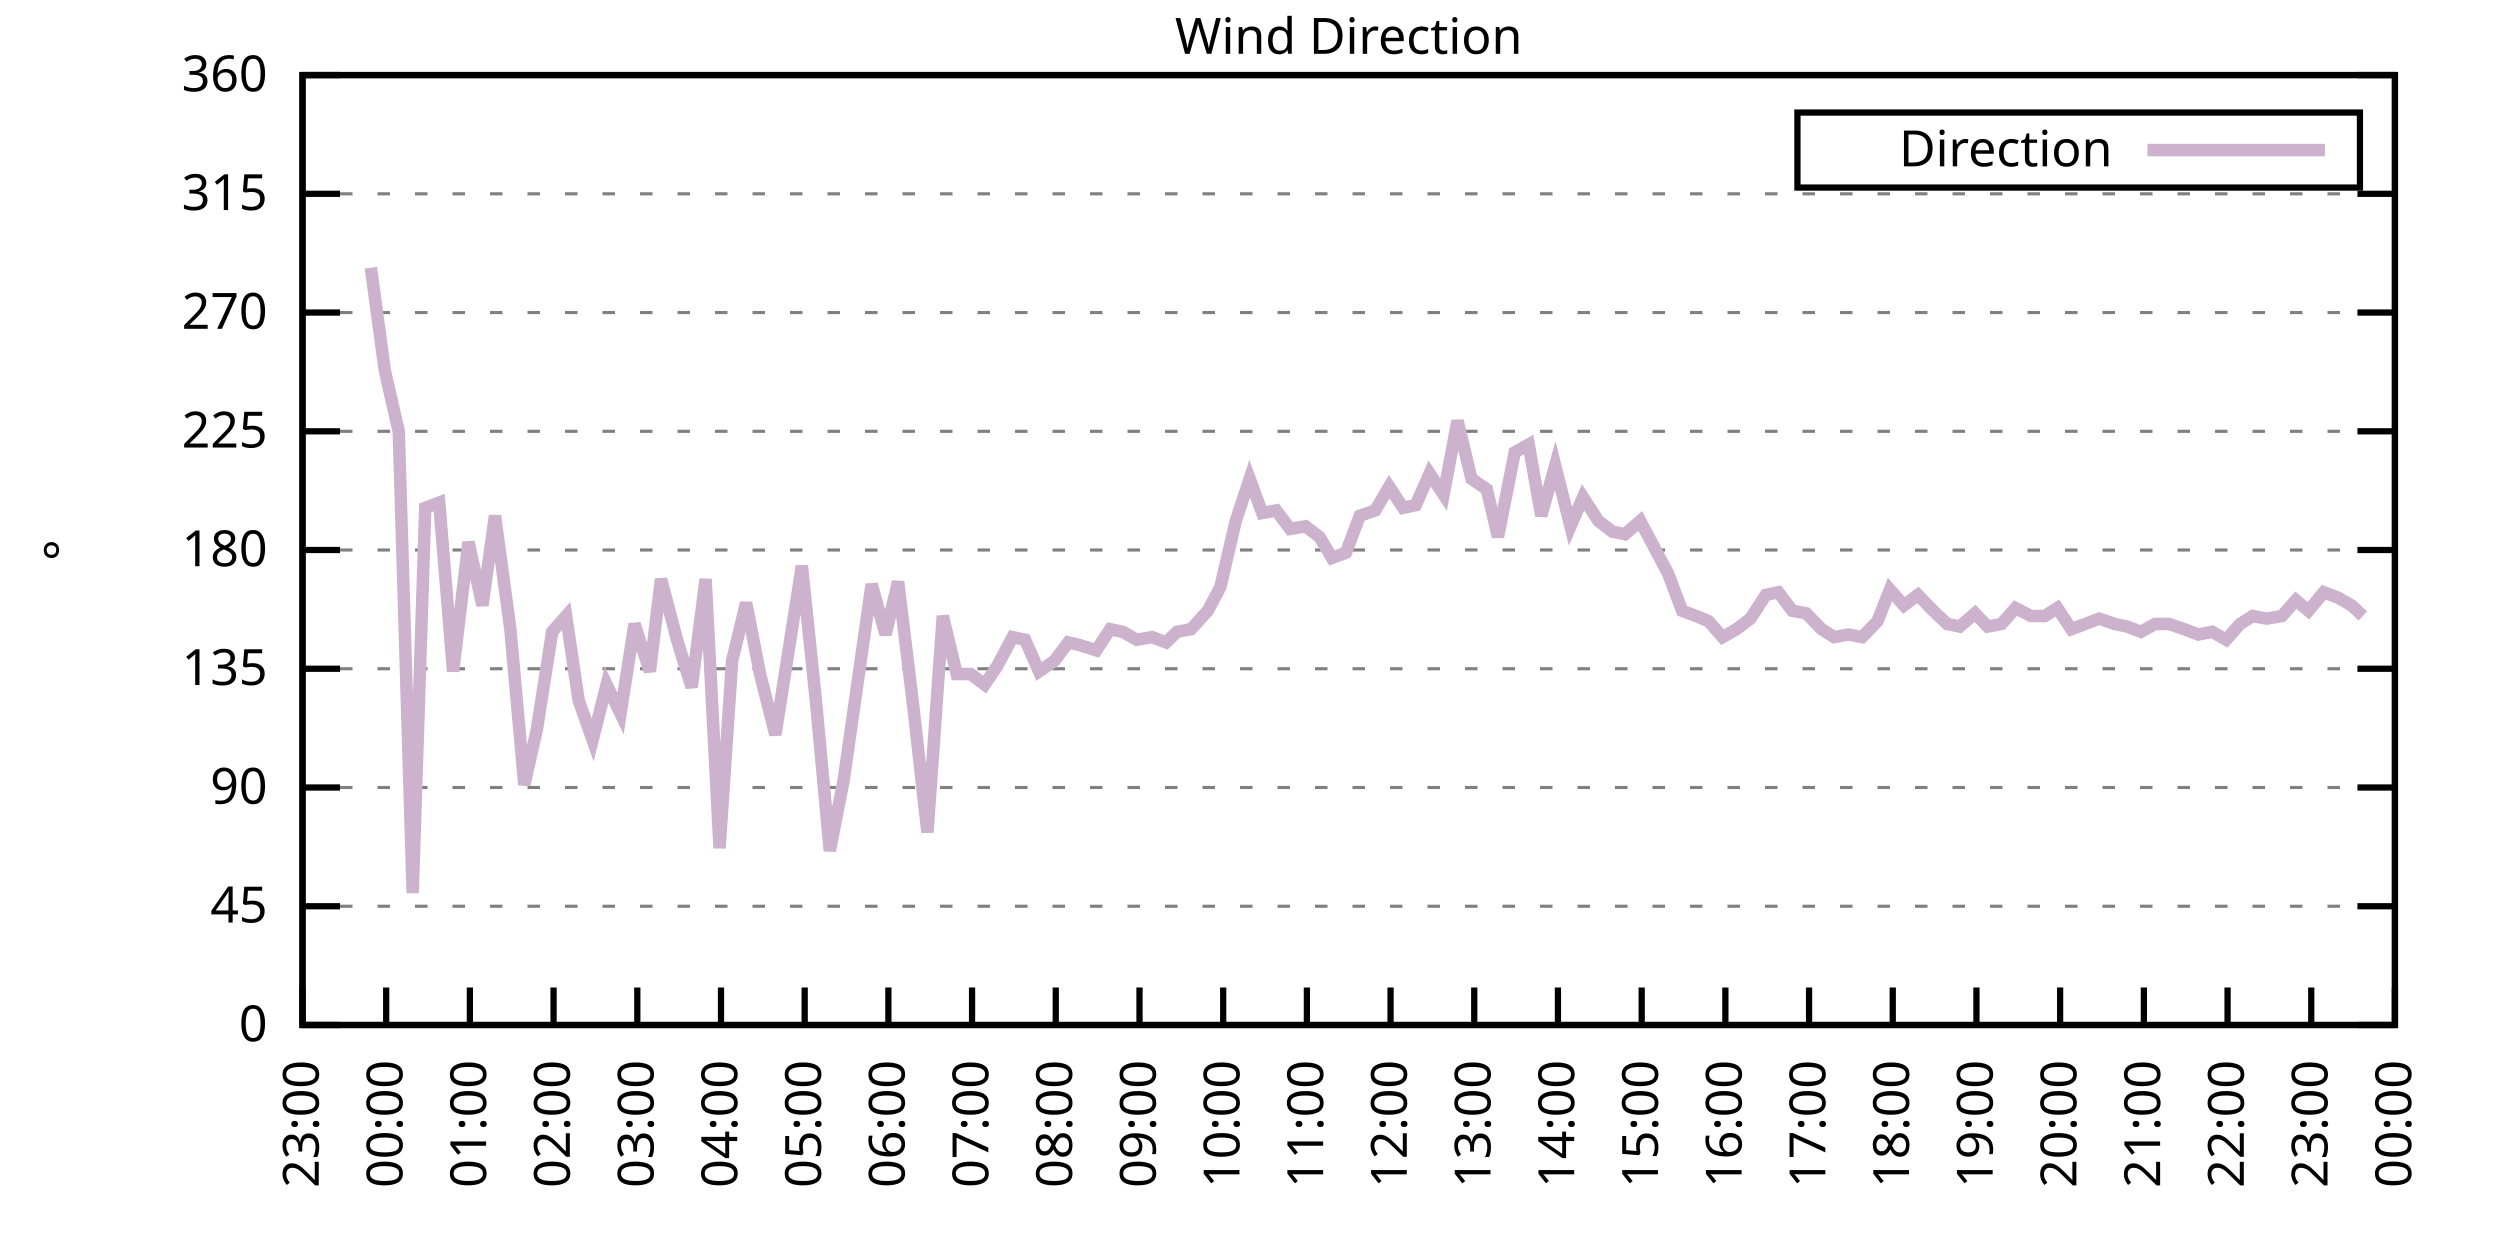
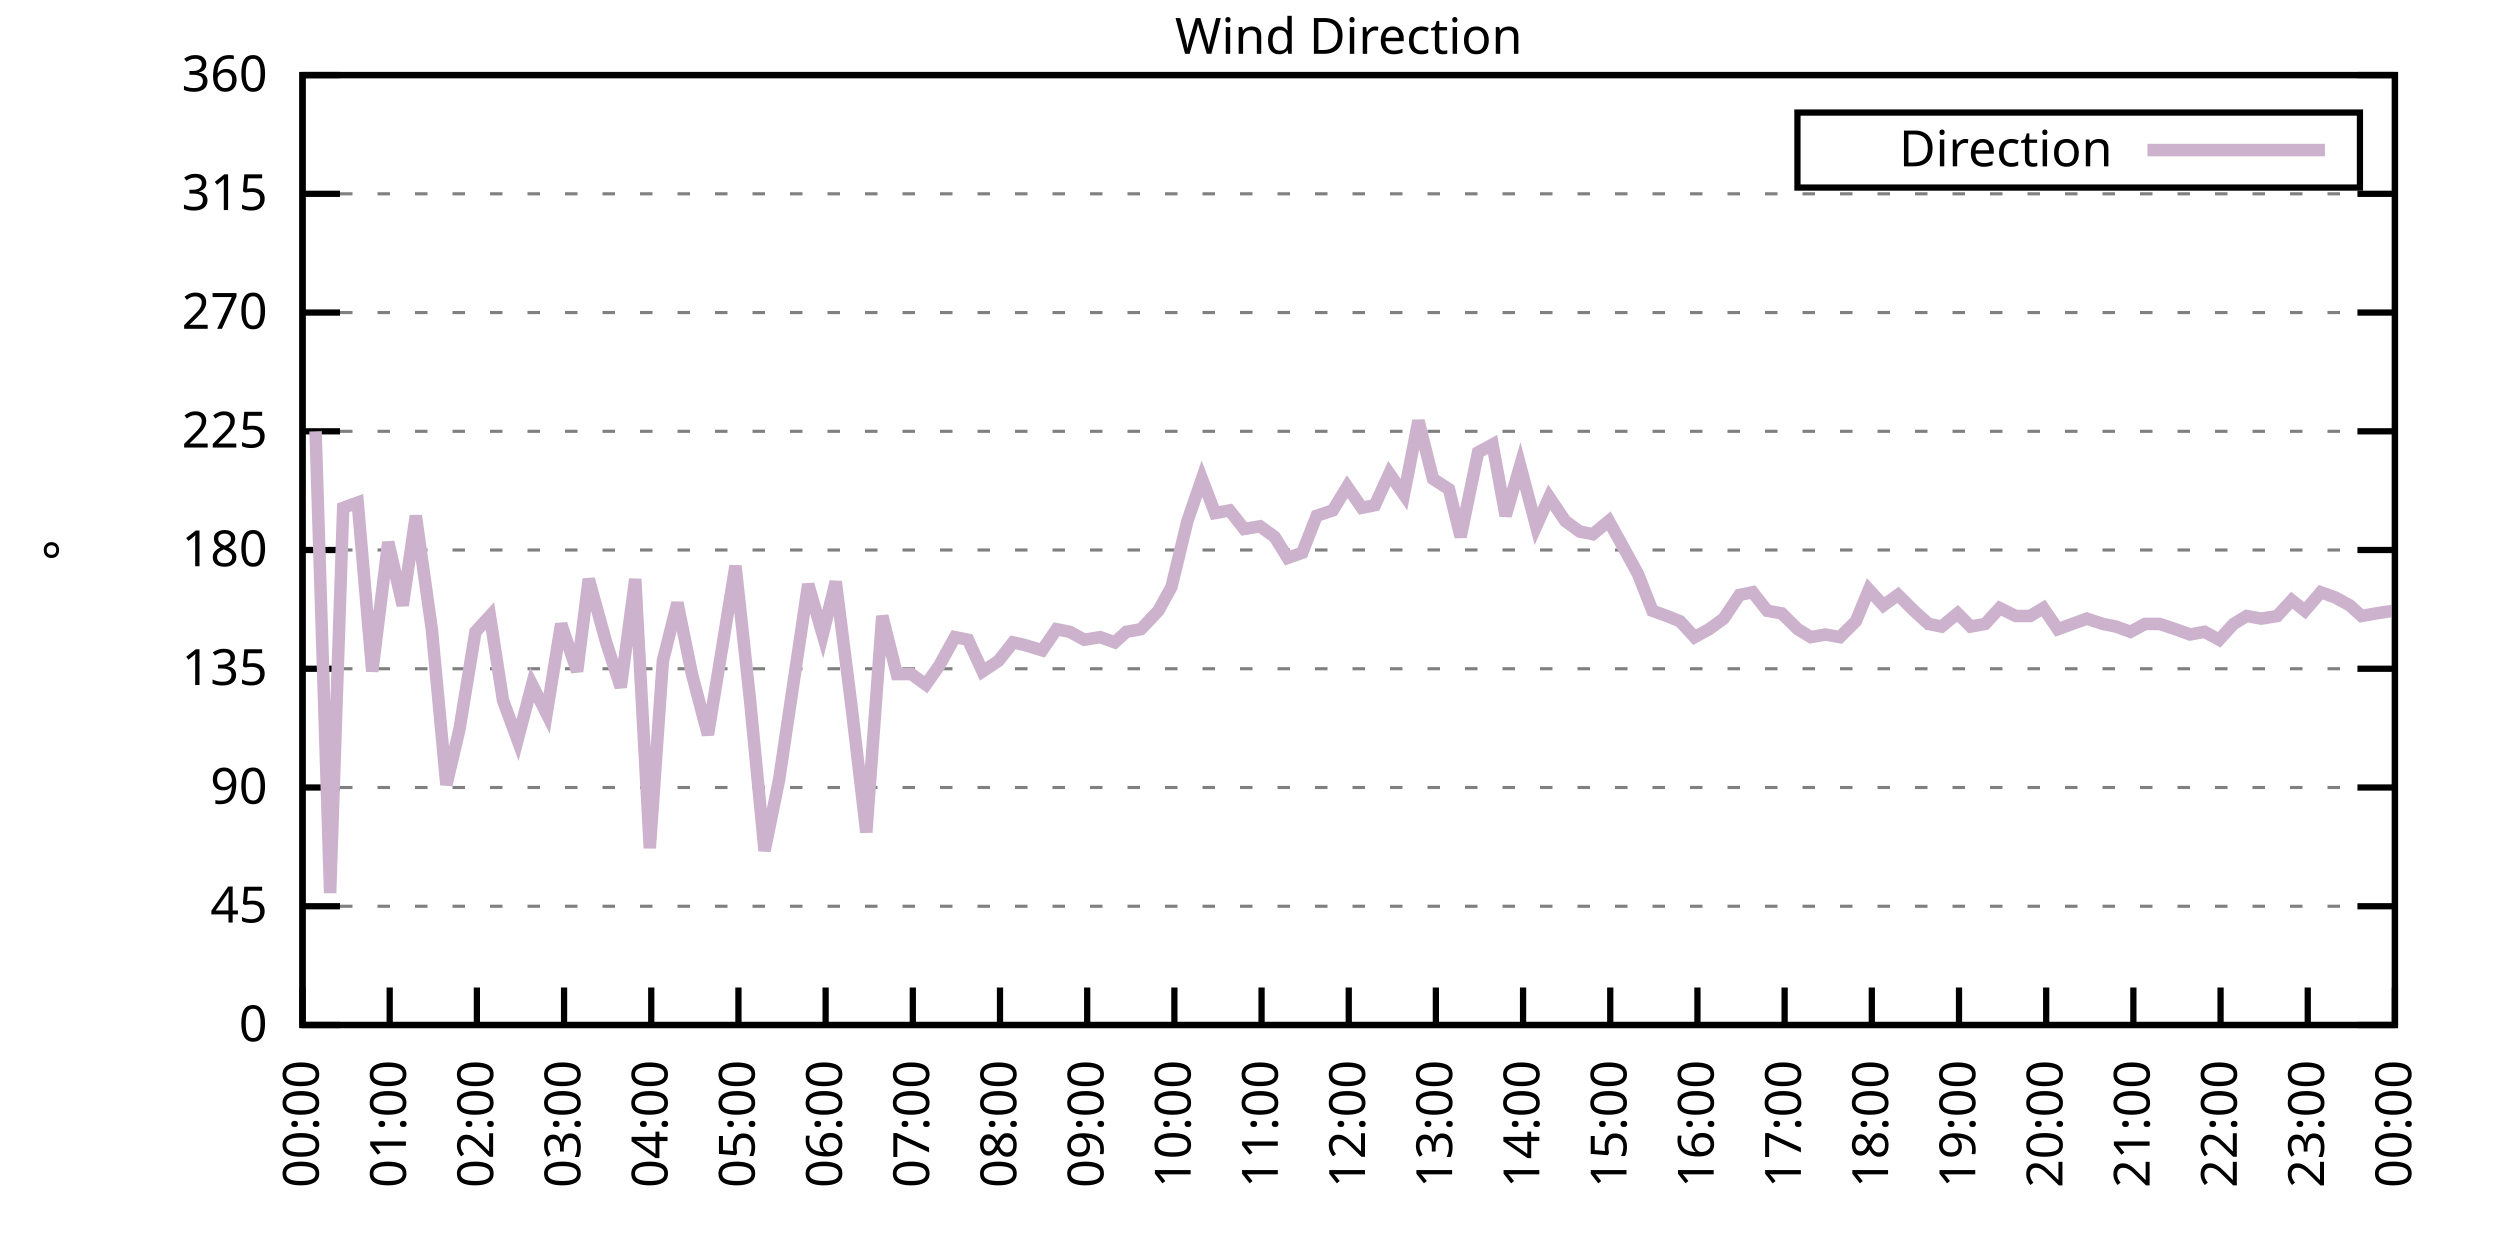
<svg xmlns="http://www.w3.org/2000/svg" xmlns:xlink="http://www.w3.org/1999/xlink" width="400" height="200" viewBox="0 0 400 200">
  <g id="gnuplot_canvas">
    <rect x="0" y="0" width="400" height="200" fill="none" />
    <defs>
      <circle id="gpDot" r="0.5" stroke-width="0.5" stroke="currentColor" />
      <path id="gpPt0" stroke-width="0.333" stroke="currentColor" d="M-1,0 h2 M0,-1 v2" />
      <path id="gpPt1" stroke-width="0.333" stroke="currentColor" d="M-1,-1 L1,1 M1,-1 L-1,1" />
      <path id="gpPt2" stroke-width="0.333" stroke="currentColor" d="M-1,0 L1,0 M0,-1 L0,1 M-1,-1 L1,1 M-1,1 L1,-1" />
      <rect id="gpPt3" stroke-width="0.333" stroke="currentColor" x="-1" y="-1" width="2" height="2" />
      <rect id="gpPt4" stroke-width="0.333" stroke="currentColor" fill="currentColor" x="-1" y="-1" width="2" height="2" />
      <circle id="gpPt5" stroke-width="0.333" stroke="currentColor" cx="0" cy="0" r="1" />
      <use xlink:href="#gpPt5" id="gpPt6" fill="currentColor" stroke="none" />
      <path id="gpPt7" stroke-width="0.333" stroke="currentColor" d="M0,-1.33 L-1.33,0.67 L1.33,0.67 z" />
      <use xlink:href="#gpPt7" id="gpPt8" fill="currentColor" stroke="none" />
      <use xlink:href="#gpPt7" id="gpPt9" stroke="currentColor" transform="rotate(180)" />
      <use xlink:href="#gpPt9" id="gpPt10" fill="currentColor" stroke="none" />
      <use xlink:href="#gpPt3" id="gpPt11" stroke="currentColor" transform="rotate(45)" />
      <use xlink:href="#gpPt11" id="gpPt12" fill="currentColor" stroke="none" />
      <path id="gpPt13" stroke-width="0.333" stroke="currentColor" d="M0,1.330 L1.265,0.411 L0.782,-1.067 L-0.782,-1.076 L-1.265,0.411 z" />
      <use xlink:href="#gpPt13" id="gpPt14" fill="currentColor" stroke="none" />
      <filter id="textbox" filterUnits="objectBoundingBox" x="0" y="0" height="1" width="1">
        <feFlood flood-color="white" flood-opacity="1" result="bgnd" />
        <feComposite in="SourceGraphic" in2="bgnd" operator="atop" />
      </filter>
      <filter id="greybox" filterUnits="objectBoundingBox" x="0" y="0" height="1" width="1">
        <feFlood flood-color="lightgrey" flood-opacity="1" result="grey" />
        <feComposite in="SourceGraphic" in2="grey" operator="atop" />
      </filter>
    </defs>
    <g fill="none" color="white" stroke="currentColor" stroke-width="1.00" stroke-linecap="butt" stroke-linejoin="miter">
</g>
    <g fill="none" color="black" stroke="currentColor" stroke-width="1.00" stroke-linecap="butt" stroke-linejoin="miter">
      <g stroke="none" shape-rendering="crispEdges">
        <polygon fill="rgb(255, 255, 255)" points="48.40,164.00 383.18,164.00 383.18,12.02 48.40,12.02 " />
      </g>
    </g>
    <g fill="none" color="black" stroke="currentColor" stroke-width="1.00" stroke-linecap="butt" stroke-linejoin="miter">
</g>
    <g fill="none" color="black" stroke="black" stroke-width="0.50" stroke-linecap="butt" stroke-linejoin="miter">
</g>
    <g fill="none" color="gray" stroke="currentColor" stroke-width="0.50" stroke-linecap="butt" stroke-linejoin="miter">
      <path stroke="gray" stroke-dasharray="2,4" class="gridline" d="M48.40,164.00 L383.19,164.00  " />
    </g>
    <g fill="none" color="gray" stroke="gray" stroke-width="1.00" stroke-linecap="butt" stroke-linejoin="miter">
</g>
    <g fill="none" color="black" stroke="currentColor" stroke-width="1.00" stroke-linecap="butt" stroke-linejoin="miter">
      <path stroke="black" d="M48.40,164.00 L54.40,164.00 M383.19,164.00 L377.19,164.00  " />
      <g transform="translate(42.80,166.60)" stroke="none" fill="black" font-family="Sans" font-size="8.00" text-anchor="end">
        <text>
          <tspan font-family="Sans"> 0</tspan>
        </text>
      </g>
    </g>
    <g fill="none" color="black" stroke="currentColor" stroke-width="1.00" stroke-linecap="butt" stroke-linejoin="miter">
</g>
    <g fill="none" color="black" stroke="black" stroke-width="0.50" stroke-linecap="butt" stroke-linejoin="miter">
</g>
    <g fill="none" color="gray" stroke="currentColor" stroke-width="0.50" stroke-linecap="butt" stroke-linejoin="miter">
      <path stroke="gray" stroke-dasharray="2,4" class="gridline" d="M48.40,145.00 L383.19,145.00  " />
    </g>
    <g fill="none" color="gray" stroke="gray" stroke-width="1.00" stroke-linecap="butt" stroke-linejoin="miter">
</g>
    <g fill="none" color="black" stroke="currentColor" stroke-width="1.00" stroke-linecap="butt" stroke-linejoin="miter">
      <path stroke="black" d="M48.40,145.00 L54.40,145.00 M383.19,145.00 L377.19,145.00  " />
      <g transform="translate(42.80,147.60)" stroke="none" fill="black" font-family="Sans" font-size="8.00" text-anchor="end">
        <text>
          <tspan font-family="Sans"> 45</tspan>
        </text>
      </g>
    </g>
    <g fill="none" color="black" stroke="currentColor" stroke-width="1.00" stroke-linecap="butt" stroke-linejoin="miter">
</g>
    <g fill="none" color="black" stroke="black" stroke-width="0.50" stroke-linecap="butt" stroke-linejoin="miter">
</g>
    <g fill="none" color="gray" stroke="currentColor" stroke-width="0.50" stroke-linecap="butt" stroke-linejoin="miter">
      <path stroke="gray" stroke-dasharray="2,4" class="gridline" d="M48.40,126.00 L383.19,126.00  " />
    </g>
    <g fill="none" color="gray" stroke="gray" stroke-width="1.00" stroke-linecap="butt" stroke-linejoin="miter">
</g>
    <g fill="none" color="black" stroke="currentColor" stroke-width="1.00" stroke-linecap="butt" stroke-linejoin="miter">
      <path stroke="black" d="M48.40,126.00 L54.40,126.00 M383.19,126.00 L377.19,126.00  " />
      <g transform="translate(42.80,128.60)" stroke="none" fill="black" font-family="Sans" font-size="8.00" text-anchor="end">
        <text>
          <tspan font-family="Sans"> 90</tspan>
        </text>
      </g>
    </g>
    <g fill="none" color="black" stroke="currentColor" stroke-width="1.00" stroke-linecap="butt" stroke-linejoin="miter">
</g>
    <g fill="none" color="black" stroke="black" stroke-width="0.50" stroke-linecap="butt" stroke-linejoin="miter">
</g>
    <g fill="none" color="gray" stroke="currentColor" stroke-width="0.50" stroke-linecap="butt" stroke-linejoin="miter">
      <path stroke="gray" stroke-dasharray="2,4" class="gridline" d="M48.40,107.00 L383.19,107.00  " />
    </g>
    <g fill="none" color="gray" stroke="gray" stroke-width="1.00" stroke-linecap="butt" stroke-linejoin="miter">
</g>
    <g fill="none" color="black" stroke="currentColor" stroke-width="1.00" stroke-linecap="butt" stroke-linejoin="miter">
      <path stroke="black" d="M48.40,107.00 L54.40,107.00 M383.19,107.00 L377.19,107.00  " />
      <g transform="translate(42.80,109.60)" stroke="none" fill="black" font-family="Sans" font-size="8.00" text-anchor="end">
        <text>
          <tspan font-family="Sans"> 135</tspan>
        </text>
      </g>
    </g>
    <g fill="none" color="black" stroke="currentColor" stroke-width="1.00" stroke-linecap="butt" stroke-linejoin="miter">
</g>
    <g fill="none" color="black" stroke="black" stroke-width="0.50" stroke-linecap="butt" stroke-linejoin="miter">
</g>
    <g fill="none" color="gray" stroke="currentColor" stroke-width="0.50" stroke-linecap="butt" stroke-linejoin="miter">
      <path stroke="gray" stroke-dasharray="2,4" class="gridline" d="M48.40,88.00 L383.19,88.00  " />
    </g>
    <g fill="none" color="gray" stroke="gray" stroke-width="1.00" stroke-linecap="butt" stroke-linejoin="miter">
</g>
    <g fill="none" color="black" stroke="currentColor" stroke-width="1.00" stroke-linecap="butt" stroke-linejoin="miter">
      <path stroke="black" d="M48.40,88.00 L54.40,88.00 M383.19,88.00 L377.19,88.00  " />
      <g transform="translate(42.80,90.60)" stroke="none" fill="black" font-family="Sans" font-size="8.00" text-anchor="end">
        <text>
          <tspan font-family="Sans"> 180</tspan>
        </text>
      </g>
    </g>
    <g fill="none" color="black" stroke="currentColor" stroke-width="1.00" stroke-linecap="butt" stroke-linejoin="miter">
</g>
    <g fill="none" color="black" stroke="black" stroke-width="0.50" stroke-linecap="butt" stroke-linejoin="miter">
</g>
    <g fill="none" color="gray" stroke="currentColor" stroke-width="0.50" stroke-linecap="butt" stroke-linejoin="miter">
      <path stroke="gray" stroke-dasharray="2,4" class="gridline" d="M48.40,69.01 L383.19,69.01  " />
    </g>
    <g fill="none" color="gray" stroke="gray" stroke-width="1.00" stroke-linecap="butt" stroke-linejoin="miter">
</g>
    <g fill="none" color="black" stroke="currentColor" stroke-width="1.00" stroke-linecap="butt" stroke-linejoin="miter">
      <path stroke="black" d="M48.40,69.01 L54.40,69.01 M383.19,69.01 L377.19,69.01  " />
      <g transform="translate(42.80,71.61)" stroke="none" fill="black" font-family="Sans" font-size="8.00" text-anchor="end">
        <text>
          <tspan font-family="Sans"> 225</tspan>
        </text>
      </g>
    </g>
    <g fill="none" color="black" stroke="currentColor" stroke-width="1.00" stroke-linecap="butt" stroke-linejoin="miter">
</g>
    <g fill="none" color="black" stroke="black" stroke-width="0.50" stroke-linecap="butt" stroke-linejoin="miter">
</g>
    <g fill="none" color="gray" stroke="currentColor" stroke-width="0.50" stroke-linecap="butt" stroke-linejoin="miter">
      <path stroke="gray" stroke-dasharray="2,4" class="gridline" d="M48.40,50.01 L383.19,50.01  " />
    </g>
    <g fill="none" color="gray" stroke="gray" stroke-width="1.00" stroke-linecap="butt" stroke-linejoin="miter">
</g>
    <g fill="none" color="black" stroke="currentColor" stroke-width="1.00" stroke-linecap="butt" stroke-linejoin="miter">
      <path stroke="black" d="M48.40,50.01 L54.40,50.01 M383.19,50.01 L377.19,50.01  " />
      <g transform="translate(42.80,52.61)" stroke="none" fill="black" font-family="Sans" font-size="8.00" text-anchor="end">
        <text>
          <tspan font-family="Sans"> 270</tspan>
        </text>
      </g>
    </g>
    <g fill="none" color="black" stroke="currentColor" stroke-width="1.00" stroke-linecap="butt" stroke-linejoin="miter">
</g>
    <g fill="none" color="black" stroke="black" stroke-width="0.50" stroke-linecap="butt" stroke-linejoin="miter">
</g>
    <g fill="none" color="gray" stroke="currentColor" stroke-width="0.50" stroke-linecap="butt" stroke-linejoin="miter">
      <path stroke="gray" stroke-dasharray="2,4" class="gridline" d="M48.40,31.01 L383.19,31.01  " />
    </g>
    <g fill="none" color="gray" stroke="gray" stroke-width="1.00" stroke-linecap="butt" stroke-linejoin="miter">
</g>
    <g fill="none" color="black" stroke="currentColor" stroke-width="1.00" stroke-linecap="butt" stroke-linejoin="miter">
      <path stroke="black" d="M48.40,31.01 L54.40,31.01 M383.19,31.01 L377.19,31.01  " />
      <g transform="translate(42.80,33.61)" stroke="none" fill="black" font-family="Sans" font-size="8.00" text-anchor="end">
        <text>
          <tspan font-family="Sans"> 315</tspan>
        </text>
      </g>
    </g>
    <g fill="none" color="black" stroke="currentColor" stroke-width="1.00" stroke-linecap="butt" stroke-linejoin="miter">
</g>
    <g fill="none" color="black" stroke="black" stroke-width="0.50" stroke-linecap="butt" stroke-linejoin="miter">
</g>
    <g fill="none" color="gray" stroke="currentColor" stroke-width="0.50" stroke-linecap="butt" stroke-linejoin="miter">
      <path stroke="gray" stroke-dasharray="2,4" class="gridline" d="M48.40,12.01 L383.19,12.01  " />
    </g>
    <g fill="none" color="gray" stroke="gray" stroke-width="1.00" stroke-linecap="butt" stroke-linejoin="miter">
</g>
    <g fill="none" color="black" stroke="currentColor" stroke-width="1.00" stroke-linecap="butt" stroke-linejoin="miter">
      <path stroke="black" d="M48.40,12.01 L54.40,12.01 M383.19,12.01 L377.19,12.01  " />
      <g transform="translate(42.80,14.61)" stroke="none" fill="black" font-family="Sans" font-size="8.00" text-anchor="end">
        <text>
          <tspan font-family="Sans"> 360</tspan>
        </text>
      </g>
    </g>
    <g fill="none" color="black" stroke="currentColor" stroke-width="1.00" stroke-linecap="butt" stroke-linejoin="miter">
      <path stroke="black" d="M48.40,164.00 L48.40,158.00  " />
      <g transform="translate(51.00,169.60) rotate(270.00)" stroke="none" fill="black" font-family="Sans" font-size="8.00" text-anchor="end">
        <text>
-           <tspan font-family="Sans">23:00</tspan>
-         </text>
-       </g>
-     </g>
-     <g fill="none" color="black" stroke="currentColor" stroke-width="1.00" stroke-linecap="butt" stroke-linejoin="miter">
-       <path stroke="black" d="M61.79,164.00 L61.79,158.00  " />
-       <g transform="translate(64.39,169.60) rotate(270.00)" stroke="none" fill="black" font-family="Sans" font-size="8.00" text-anchor="end">
-         <text>
          <tspan font-family="Sans">00:00</tspan>
        </text>
      </g>
    </g>
    <g fill="none" color="black" stroke="currentColor" stroke-width="1.00" stroke-linecap="butt" stroke-linejoin="miter">
-       <path stroke="black" d="M75.18,164.00 L75.18,158.00  " />
-       <g transform="translate(77.78,169.60) rotate(270.00)" stroke="none" fill="black" font-family="Sans" font-size="8.00" text-anchor="end">
+       <path stroke="black" d="M62.35,164.00 L62.35,158.00  " />
+       <g transform="translate(64.95,169.60) rotate(270.00)" stroke="none" fill="black" font-family="Sans" font-size="8.00" text-anchor="end">
        <text>
          <tspan font-family="Sans">01:00</tspan>
        </text>
      </g>
    </g>
    <g fill="none" color="black" stroke="currentColor" stroke-width="1.00" stroke-linecap="butt" stroke-linejoin="miter">
-       <path stroke="black" d="M88.57,164.00 L88.57,158.00  " />
-       <g transform="translate(91.17,169.60) rotate(270.00)" stroke="none" fill="black" font-family="Sans" font-size="8.00" text-anchor="end">
+       <path stroke="black" d="M76.30,164.00 L76.30,158.00  " />
+       <g transform="translate(78.90,169.60) rotate(270.00)" stroke="none" fill="black" font-family="Sans" font-size="8.00" text-anchor="end">
        <text>
          <tspan font-family="Sans">02:00</tspan>
        </text>
      </g>
    </g>
    <g fill="none" color="black" stroke="currentColor" stroke-width="1.00" stroke-linecap="butt" stroke-linejoin="miter">
-       <path stroke="black" d="M101.97,164.00 L101.97,158.00  " />
-       <g transform="translate(104.57,169.60) rotate(270.00)" stroke="none" fill="black" font-family="Sans" font-size="8.00" text-anchor="end">
+       <path stroke="black" d="M90.25,164.00 L90.25,158.00  " />
+       <g transform="translate(92.85,169.60) rotate(270.00)" stroke="none" fill="black" font-family="Sans" font-size="8.00" text-anchor="end">
        <text>
          <tspan font-family="Sans">03:00</tspan>
        </text>
      </g>
    </g>
    <g fill="none" color="black" stroke="currentColor" stroke-width="1.00" stroke-linecap="butt" stroke-linejoin="miter">
-       <path stroke="black" d="M115.36,164.00 L115.36,158.00  " />
-       <g transform="translate(117.96,169.60) rotate(270.00)" stroke="none" fill="black" font-family="Sans" font-size="8.00" text-anchor="end">
+       <path stroke="black" d="M104.20,164.00 L104.20,158.00  " />
+       <g transform="translate(106.80,169.60) rotate(270.00)" stroke="none" fill="black" font-family="Sans" font-size="8.00" text-anchor="end">
        <text>
          <tspan font-family="Sans">04:00</tspan>
        </text>
      </g>
    </g>
    <g fill="none" color="black" stroke="currentColor" stroke-width="1.00" stroke-linecap="butt" stroke-linejoin="miter">
-       <path stroke="black" d="M128.75,164.00 L128.75,158.00  " />
-       <g transform="translate(131.35,169.60) rotate(270.00)" stroke="none" fill="black" font-family="Sans" font-size="8.00" text-anchor="end">
+       <path stroke="black" d="M118.15,164.00 L118.15,158.00  " />
+       <g transform="translate(120.75,169.60) rotate(270.00)" stroke="none" fill="black" font-family="Sans" font-size="8.00" text-anchor="end">
        <text>
          <tspan font-family="Sans">05:00</tspan>
        </text>
      </g>
    </g>
    <g fill="none" color="black" stroke="currentColor" stroke-width="1.00" stroke-linecap="butt" stroke-linejoin="miter">
-       <path stroke="black" d="M142.14,164.00 L142.14,158.00  " />
-       <g transform="translate(144.74,169.60) rotate(270.00)" stroke="none" fill="black" font-family="Sans" font-size="8.00" text-anchor="end">
+       <path stroke="black" d="M132.10,164.00 L132.10,158.00  " />
+       <g transform="translate(134.70,169.60) rotate(270.00)" stroke="none" fill="black" font-family="Sans" font-size="8.00" text-anchor="end">
        <text>
          <tspan font-family="Sans">06:00</tspan>
        </text>
      </g>
    </g>
    <g fill="none" color="black" stroke="currentColor" stroke-width="1.00" stroke-linecap="butt" stroke-linejoin="miter">
-       <path stroke="black" d="M155.53,164.00 L155.53,158.00  " />
-       <g transform="translate(158.13,169.60) rotate(270.00)" stroke="none" fill="black" font-family="Sans" font-size="8.00" text-anchor="end">
+       <path stroke="black" d="M146.05,164.00 L146.05,158.00  " />
+       <g transform="translate(148.65,169.60) rotate(270.00)" stroke="none" fill="black" font-family="Sans" font-size="8.00" text-anchor="end">
        <text>
          <tspan font-family="Sans">07:00</tspan>
        </text>
      </g>
    </g>
    <g fill="none" color="black" stroke="currentColor" stroke-width="1.00" stroke-linecap="butt" stroke-linejoin="miter">
-       <path stroke="black" d="M168.92,164.00 L168.92,158.00  " />
-       <g transform="translate(171.52,169.60) rotate(270.00)" stroke="none" fill="black" font-family="Sans" font-size="8.00" text-anchor="end">
+       <path stroke="black" d="M160.00,164.00 L160.00,158.00  " />
+       <g transform="translate(162.60,169.60) rotate(270.00)" stroke="none" fill="black" font-family="Sans" font-size="8.00" text-anchor="end">
        <text>
          <tspan font-family="Sans">08:00</tspan>
        </text>
      </g>
    </g>
    <g fill="none" color="black" stroke="currentColor" stroke-width="1.00" stroke-linecap="butt" stroke-linejoin="miter">
-       <path stroke="black" d="M182.32,164.00 L182.32,158.00  " />
-       <g transform="translate(184.92,169.60) rotate(270.00)" stroke="none" fill="black" font-family="Sans" font-size="8.00" text-anchor="end">
+       <path stroke="black" d="M173.95,164.00 L173.95,158.00  " />
+       <g transform="translate(176.55,169.60) rotate(270.00)" stroke="none" fill="black" font-family="Sans" font-size="8.00" text-anchor="end">
        <text>
          <tspan font-family="Sans">09:00</tspan>
        </text>
      </g>
    </g>
    <g fill="none" color="black" stroke="currentColor" stroke-width="1.00" stroke-linecap="butt" stroke-linejoin="miter">
-       <path stroke="black" d="M195.71,164.00 L195.71,158.00  " />
-       <g transform="translate(198.31,169.60) rotate(270.00)" stroke="none" fill="black" font-family="Sans" font-size="8.00" text-anchor="end">
+       <path stroke="black" d="M187.90,164.00 L187.90,158.00  " />
+       <g transform="translate(190.50,169.60) rotate(270.00)" stroke="none" fill="black" font-family="Sans" font-size="8.00" text-anchor="end">
        <text>
          <tspan font-family="Sans">10:00</tspan>
        </text>
      </g>
    </g>
    <g fill="none" color="black" stroke="currentColor" stroke-width="1.00" stroke-linecap="butt" stroke-linejoin="miter">
-       <path stroke="black" d="M209.10,164.00 L209.10,158.00  " />
-       <g transform="translate(211.70,169.60) rotate(270.00)" stroke="none" fill="black" font-family="Sans" font-size="8.00" text-anchor="end">
+       <path stroke="black" d="M201.85,164.00 L201.85,158.00  " />
+       <g transform="translate(204.45,169.60) rotate(270.00)" stroke="none" fill="black" font-family="Sans" font-size="8.00" text-anchor="end">
        <text>
          <tspan font-family="Sans">11:00</tspan>
        </text>
      </g>
    </g>
    <g fill="none" color="black" stroke="currentColor" stroke-width="1.00" stroke-linecap="butt" stroke-linejoin="miter">
-       <path stroke="black" d="M222.49,164.00 L222.49,158.00  " />
-       <g transform="translate(225.09,169.60) rotate(270.00)" stroke="none" fill="black" font-family="Sans" font-size="8.00" text-anchor="end">
+       <path stroke="black" d="M215.80,164.00 L215.80,158.00  " />
+       <g transform="translate(218.40,169.60) rotate(270.00)" stroke="none" fill="black" font-family="Sans" font-size="8.00" text-anchor="end">
        <text>
          <tspan font-family="Sans">12:00</tspan>
        </text>
      </g>
    </g>
    <g fill="none" color="black" stroke="currentColor" stroke-width="1.00" stroke-linecap="butt" stroke-linejoin="miter">
-       <path stroke="black" d="M235.88,164.00 L235.88,158.00  " />
-       <g transform="translate(238.48,169.60) rotate(270.00)" stroke="none" fill="black" font-family="Sans" font-size="8.00" text-anchor="end">
+       <path stroke="black" d="M229.74,164.00 L229.74,158.00  " />
+       <g transform="translate(232.34,169.60) rotate(270.00)" stroke="none" fill="black" font-family="Sans" font-size="8.00" text-anchor="end">
        <text>
          <tspan font-family="Sans">13:00</tspan>
        </text>
      </g>
    </g>
    <g fill="none" color="black" stroke="currentColor" stroke-width="1.00" stroke-linecap="butt" stroke-linejoin="miter">
-       <path stroke="black" d="M249.27,164.00 L249.27,158.00  " />
-       <g transform="translate(251.87,169.60) rotate(270.00)" stroke="none" fill="black" font-family="Sans" font-size="8.00" text-anchor="end">
+       <path stroke="black" d="M243.69,164.00 L243.69,158.00  " />
+       <g transform="translate(246.29,169.60) rotate(270.00)" stroke="none" fill="black" font-family="Sans" font-size="8.00" text-anchor="end">
        <text>
          <tspan font-family="Sans">14:00</tspan>
        </text>
      </g>
    </g>
    <g fill="none" color="black" stroke="currentColor" stroke-width="1.00" stroke-linecap="butt" stroke-linejoin="miter">
-       <path stroke="black" d="M262.67,164.00 L262.67,158.00  " />
-       <g transform="translate(265.27,169.60) rotate(270.00)" stroke="none" fill="black" font-family="Sans" font-size="8.00" text-anchor="end">
+       <path stroke="black" d="M257.64,164.00 L257.64,158.00  " />
+       <g transform="translate(260.24,169.60) rotate(270.00)" stroke="none" fill="black" font-family="Sans" font-size="8.00" text-anchor="end">
        <text>
          <tspan font-family="Sans">15:00</tspan>
        </text>
      </g>
    </g>
    <g fill="none" color="black" stroke="currentColor" stroke-width="1.00" stroke-linecap="butt" stroke-linejoin="miter">
-       <path stroke="black" d="M276.06,164.00 L276.06,158.00  " />
-       <g transform="translate(278.66,169.60) rotate(270.00)" stroke="none" fill="black" font-family="Sans" font-size="8.00" text-anchor="end">
+       <path stroke="black" d="M271.59,164.00 L271.59,158.00  " />
+       <g transform="translate(274.19,169.60) rotate(270.00)" stroke="none" fill="black" font-family="Sans" font-size="8.00" text-anchor="end">
        <text>
          <tspan font-family="Sans">16:00</tspan>
        </text>
      </g>
    </g>
    <g fill="none" color="black" stroke="currentColor" stroke-width="1.00" stroke-linecap="butt" stroke-linejoin="miter">
-       <path stroke="black" d="M289.45,164.00 L289.45,158.00  " />
-       <g transform="translate(292.05,169.60) rotate(270.00)" stroke="none" fill="black" font-family="Sans" font-size="8.00" text-anchor="end">
+       <path stroke="black" d="M285.54,164.00 L285.54,158.00  " />
+       <g transform="translate(288.14,169.60) rotate(270.00)" stroke="none" fill="black" font-family="Sans" font-size="8.00" text-anchor="end">
        <text>
          <tspan font-family="Sans">17:00</tspan>
        </text>
      </g>
    </g>
    <g fill="none" color="black" stroke="currentColor" stroke-width="1.00" stroke-linecap="butt" stroke-linejoin="miter">
-       <path stroke="black" d="M302.84,164.00 L302.84,158.00  " />
-       <g transform="translate(305.44,169.60) rotate(270.00)" stroke="none" fill="black" font-family="Sans" font-size="8.00" text-anchor="end">
+       <path stroke="black" d="M299.49,164.00 L299.49,158.00  " />
+       <g transform="translate(302.09,169.60) rotate(270.00)" stroke="none" fill="black" font-family="Sans" font-size="8.00" text-anchor="end">
        <text>
          <tspan font-family="Sans">18:00</tspan>
        </text>
      </g>
    </g>
    <g fill="none" color="black" stroke="currentColor" stroke-width="1.00" stroke-linecap="butt" stroke-linejoin="miter">
-       <path stroke="black" d="M316.23,164.00 L316.23,158.00  " />
-       <g transform="translate(318.83,169.60) rotate(270.00)" stroke="none" fill="black" font-family="Sans" font-size="8.00" text-anchor="end">
+       <path stroke="black" d="M313.44,164.00 L313.44,158.00  " />
+       <g transform="translate(316.04,169.60) rotate(270.00)" stroke="none" fill="black" font-family="Sans" font-size="8.00" text-anchor="end">
        <text>
          <tspan font-family="Sans">19:00</tspan>
        </text>
      </g>
    </g>
    <g fill="none" color="black" stroke="currentColor" stroke-width="1.00" stroke-linecap="butt" stroke-linejoin="miter">
-       <path stroke="black" d="M329.62,164.00 L329.62,158.00  " />
-       <g transform="translate(332.22,169.60) rotate(270.00)" stroke="none" fill="black" font-family="Sans" font-size="8.00" text-anchor="end">
+       <path stroke="black" d="M327.39,164.00 L327.39,158.00  " />
+       <g transform="translate(329.99,169.60) rotate(270.00)" stroke="none" fill="black" font-family="Sans" font-size="8.00" text-anchor="end">
        <text>
          <tspan font-family="Sans">20:00</tspan>
        </text>
      </g>
    </g>
    <g fill="none" color="black" stroke="currentColor" stroke-width="1.00" stroke-linecap="butt" stroke-linejoin="miter">
-       <path stroke="black" d="M343.02,164.00 L343.02,158.00  " />
-       <g transform="translate(345.62,169.60) rotate(270.00)" stroke="none" fill="black" font-family="Sans" font-size="8.00" text-anchor="end">
+       <path stroke="black" d="M341.34,164.00 L341.34,158.00  " />
+       <g transform="translate(343.94,169.60) rotate(270.00)" stroke="none" fill="black" font-family="Sans" font-size="8.00" text-anchor="end">
        <text>
          <tspan font-family="Sans">21:00</tspan>
        </text>
      </g>
    </g>
    <g fill="none" color="black" stroke="currentColor" stroke-width="1.00" stroke-linecap="butt" stroke-linejoin="miter">
-       <path stroke="black" d="M356.41,164.00 L356.41,158.00  " />
-       <g transform="translate(359.01,169.60) rotate(270.00)" stroke="none" fill="black" font-family="Sans" font-size="8.00" text-anchor="end">
+       <path stroke="black" d="M355.29,164.00 L355.29,158.00  " />
+       <g transform="translate(357.89,169.60) rotate(270.00)" stroke="none" fill="black" font-family="Sans" font-size="8.00" text-anchor="end">
        <text>
          <tspan font-family="Sans">22:00</tspan>
        </text>
      </g>
    </g>
    <g fill="none" color="black" stroke="currentColor" stroke-width="1.00" stroke-linecap="butt" stroke-linejoin="miter">
-       <path stroke="black" d="M369.80,164.00 L369.80,158.00  " />
-       <g transform="translate(372.40,169.60) rotate(270.00)" stroke="none" fill="black" font-family="Sans" font-size="8.00" text-anchor="end">
+       <path stroke="black" d="M369.24,164.00 L369.24,158.00  " />
+       <g transform="translate(371.84,169.60) rotate(270.00)" stroke="none" fill="black" font-family="Sans" font-size="8.00" text-anchor="end">
        <text>
          <tspan font-family="Sans">23:00</tspan>
        </text>
      </g>
    </g>
    <g fill="none" color="black" stroke="currentColor" stroke-width="1.00" stroke-linecap="butt" stroke-linejoin="miter">
      <path stroke="black" d="M383.19,164.00 L383.19,158.00  " />
      <g transform="translate(385.79,169.60) rotate(270.00)" stroke="none" fill="black" font-family="Sans" font-size="8.00" text-anchor="end">
        <text>
          <tspan font-family="Sans">00:00</tspan>
        </text>
      </g>
    </g>
    <g fill="none" color="black" stroke="currentColor" stroke-width="1.00" stroke-linecap="butt" stroke-linejoin="miter">
</g>
    <g fill="none" color="black" stroke="currentColor" stroke-width="1.00" stroke-linecap="butt" stroke-linejoin="miter">
      <path stroke="black" d="M48.40,12.01 L48.40,164.00 L383.19,164.00 L383.19,12.01 L48.40,12.01 Z  " />
    </g>
    <g fill="none" color="black" stroke="currentColor" stroke-width="1.00" stroke-linecap="butt" stroke-linejoin="miter">
</g>
    <g fill="none" color="black" stroke="currentColor" stroke-width="1.00" stroke-linecap="butt" stroke-linejoin="miter">
      <path stroke="black" d="M287.59,30.01 L287.59,18.01 L377.59,18.01 L377.59,30.01 L287.59,30.01 Z  " />
    </g>
    <g id="Wind_direction_plot_1">
      <g fill="none" color="white" stroke="black" stroke-width="2.00" stroke-linecap="butt" stroke-linejoin="miter">
</g>
      <g fill="none" color="black" stroke="currentColor" stroke-width="2.00" stroke-linecap="butt" stroke-linejoin="miter">
        <g transform="translate(337.99,26.61)" stroke="none" fill="black" font-family="Sans" font-size="8.00" text-anchor="end">
          <text>
            <tspan font-family="Sans">Direction</tspan>
          </text>
        </g>
      </g>
      <g fill="none" color="black" stroke="currentColor" stroke-width="2.00" stroke-linecap="butt" stroke-linejoin="miter">
-         <path stroke="rgb(204, 178, 204)" d="M343.59,24.01 L371.99,24.01 M59.34,42.83 L61.57,59.30 L63.80,69.01 L66.03,142.89 L68.04,81.25 L70.27,80.41   L72.50,107.43 L74.96,86.74 L77.19,96.87 L79.20,82.52 L81.66,100.67 L83.89,125.58 L85.90,116.71 L88.35,101.09   L90.58,98.56 L92.59,112.07 L94.82,118.40 L97.06,109.54 L99.29,114.18 L101.52,99.83 L103.98,107.43 L105.76,92.65   L108.44,102.78 L110.67,109.96 L112.90,92.65 L115.13,135.71 L117.14,105.74 L119.38,96.45 L121.61,107.85 L124.06,117.56   L128.30,90.54 L130.54,112.07 L132.77,136.14 L135.00,124.74 L137.23,109.11 L139.46,93.49 L141.69,101.52 L143.70,93.07   L146.16,113.34 L148.39,133.18 L150.85,98.56 L153.08,107.85 L155.31,107.85 L157.54,109.54 L159.55,106.58 L162.01,101.94   L164.01,102.36 L166.25,107.43 L168.70,105.74 L170.93,102.78 L172.72,103.20 L175.40,104.05 L177.63,100.67 L179.64,101.09   L181.87,102.36 L184.32,101.94 L186.56,102.78 L188.34,101.09 L190.57,100.67 L193.25,97.72 L195.26,93.92 L197.72,83.36   L199.95,76.61 L201.96,82.09 L204.19,81.67 L206.42,84.63 L208.88,84.21 L211.11,85.89 L213.12,89.27 L215.35,88.43   L217.58,82.52 L220.04,81.67 L222.27,77.87 L224.50,81.25 L226.51,80.83 L228.74,75.76 L230.97,79.14 L233.20,67.32   L235.44,76.61 L237.89,78.29 L239.68,85.89 L242.36,72.38 L244.59,71.12 L246.60,82.52 L248.83,74.49 L251.28,84.21   L253.29,79.56 L255.75,83.36 L257.98,85.05 L259.99,85.47 L262.44,83.36 L264.67,87.58 L266.91,91.80 L269.14,97.72   L271.37,98.56 L273.38,99.40 L275.61,101.94 L277.84,100.67 L280.07,98.98 L282.53,95.18 L284.54,94.76 L286.77,97.72   L289.00,98.14 L291.46,100.67 L293.47,101.94 L295.70,101.52 L297.93,101.94 L300.39,99.40 L302.39,94.34 L304.63,96.87   L306.86,95.18 L309.31,97.72 L311.54,99.83 L313.55,100.25 L316.01,98.14 L318.02,100.25 L320.25,99.83 L322.48,97.29   L324.94,98.56 L327.17,98.56 L329.18,97.29 L331.41,100.67 L333.64,99.83 L335.87,98.98 L338.33,99.83 L340.34,100.25   L342.57,101.09 L344.80,99.83 L347.03,99.83 L349.49,100.67 L351.72,101.52 L353.95,101.09 L356.18,102.36 L358.42,99.83   L360.42,98.56 L362.66,98.98 L365.11,98.56 L367.34,96.03 L369.35,97.72 L371.81,94.76 L374.04,95.60 L376.27,96.87   L378.06,98.56  " />
+         <path stroke="rgb(204, 178, 204)" d="M343.59,24.01 L371.99,24.01 M50.49,69.01 L52.82,142.89 L54.91,81.25 L57.23,80.41 L59.56,107.43 L62.12,86.74   L64.44,96.87 L66.53,82.52 L69.09,100.67 L71.42,125.58 L73.51,116.71 L76.07,101.09 L78.39,98.56 L80.48,112.07   L82.81,118.40 L85.13,109.54 L87.46,114.18 L89.78,99.83 L92.34,107.43 L94.20,92.65 L96.99,102.78 L99.32,109.96   L101.64,92.65 L103.97,135.71 L106.06,105.74 L108.38,96.45 L110.71,107.85 L113.27,117.56 L117.68,90.54 L120.01,112.07   L122.33,136.14 L124.66,124.74 L126.98,109.11 L129.31,93.49 L131.63,101.52 L133.72,93.07 L136.28,113.34 L138.61,133.18   L141.16,98.56 L143.49,107.85 L145.81,107.85 L148.14,109.54 L150.23,106.58 L152.79,101.94 L154.88,102.36 L157.21,107.43   L159.76,105.74 L162.09,102.78 L163.95,103.20 L166.74,104.05 L169.06,100.67 L171.16,101.09 L173.48,102.36 L176.04,101.94   L178.36,102.78 L180.22,101.09 L182.55,100.67 L185.34,97.72 L187.43,93.92 L189.99,83.36 L192.31,76.61 L194.41,82.09   L196.73,81.67 L199.06,84.63 L201.61,84.21 L203.94,85.89 L206.03,89.27 L208.36,88.43 L210.68,82.52 L213.24,81.67   L215.56,77.87 L217.89,81.25 L219.98,80.83 L222.30,75.76 L224.63,79.14 L226.95,67.32 L229.28,76.61 L231.84,78.29   L233.70,85.89 L236.49,72.38 L238.81,71.12 L240.90,82.52 L243.23,74.49 L245.79,84.21 L247.88,79.56 L250.44,83.36   L252.76,85.05 L254.85,85.47 L257.41,83.36 L259.74,87.58 L262.06,91.80 L264.39,97.72 L266.71,98.56 L268.80,99.40   L271.13,101.94 L273.45,100.67 L275.78,98.98 L278.34,95.18 L280.43,94.76 L282.75,97.72 L285.08,98.14 L287.64,100.67   L289.73,101.94 L292.05,101.52 L294.38,101.94 L296.94,99.40 L299.03,94.34 L301.35,96.87 L303.68,95.18 L306.23,97.72   L308.56,99.83 L310.65,100.25 L313.21,98.14 L315.30,100.25 L317.63,99.83 L319.95,97.29 L322.51,98.56 L324.83,98.56   L326.93,97.29 L329.25,100.67 L331.58,99.83 L333.90,98.98 L336.46,99.83 L338.55,100.25 L340.88,101.09 L343.20,99.83   L345.53,99.83 L348.08,100.67 L350.41,101.52 L352.73,101.09 L355.06,102.36 L357.38,99.83 L359.48,98.56 L361.80,98.98   L364.36,98.56 L366.68,96.03 L368.78,97.72 L371.33,94.76 L373.66,95.60 L375.98,96.87 L377.84,98.56 L380.17,98.14   L382.96,97.72  " />
      </g>
    </g>
    <g fill="none" color="black" stroke="currentColor" stroke-width="2.00" stroke-linecap="butt" stroke-linejoin="miter">
</g>
    <g fill="none" color="black" stroke="black" stroke-width="1.00" stroke-linecap="butt" stroke-linejoin="miter">
</g>
    <g fill="none" color="black" stroke="currentColor" stroke-width="1.00" stroke-linecap="butt" stroke-linejoin="miter">
      <path stroke="black" d="M48.40,12.01 L48.40,164.00 L383.19,164.00 L383.19,12.01 L48.40,12.01 Z  " />
      <g transform="translate(12.80,88.01) rotate(270.00)" stroke="none" fill="black" font-family="Sans" font-size="8.00" text-anchor="middle">
        <text>
          <tspan font-family="Sans">°</tspan>
        </text>
      </g>
    </g>
    <g fill="none" color="black" stroke="currentColor" stroke-width="1.00" stroke-linecap="butt" stroke-linejoin="miter">
</g>
    <g fill="none" color="black" stroke="currentColor" stroke-width="1.00" stroke-linecap="butt" stroke-linejoin="miter">
      <g transform="translate(215.79,8.61)" stroke="none" fill="black" font-family="Sans" font-size="8.00" text-anchor="middle">
        <text>
          <tspan font-family="Sans">Wind Direction</tspan>
        </text>
      </g>
    </g>
    <g fill="none" color="black" stroke="currentColor" stroke-width="1.00" stroke-linecap="butt" stroke-linejoin="miter">
</g>
  </g>
</svg>
